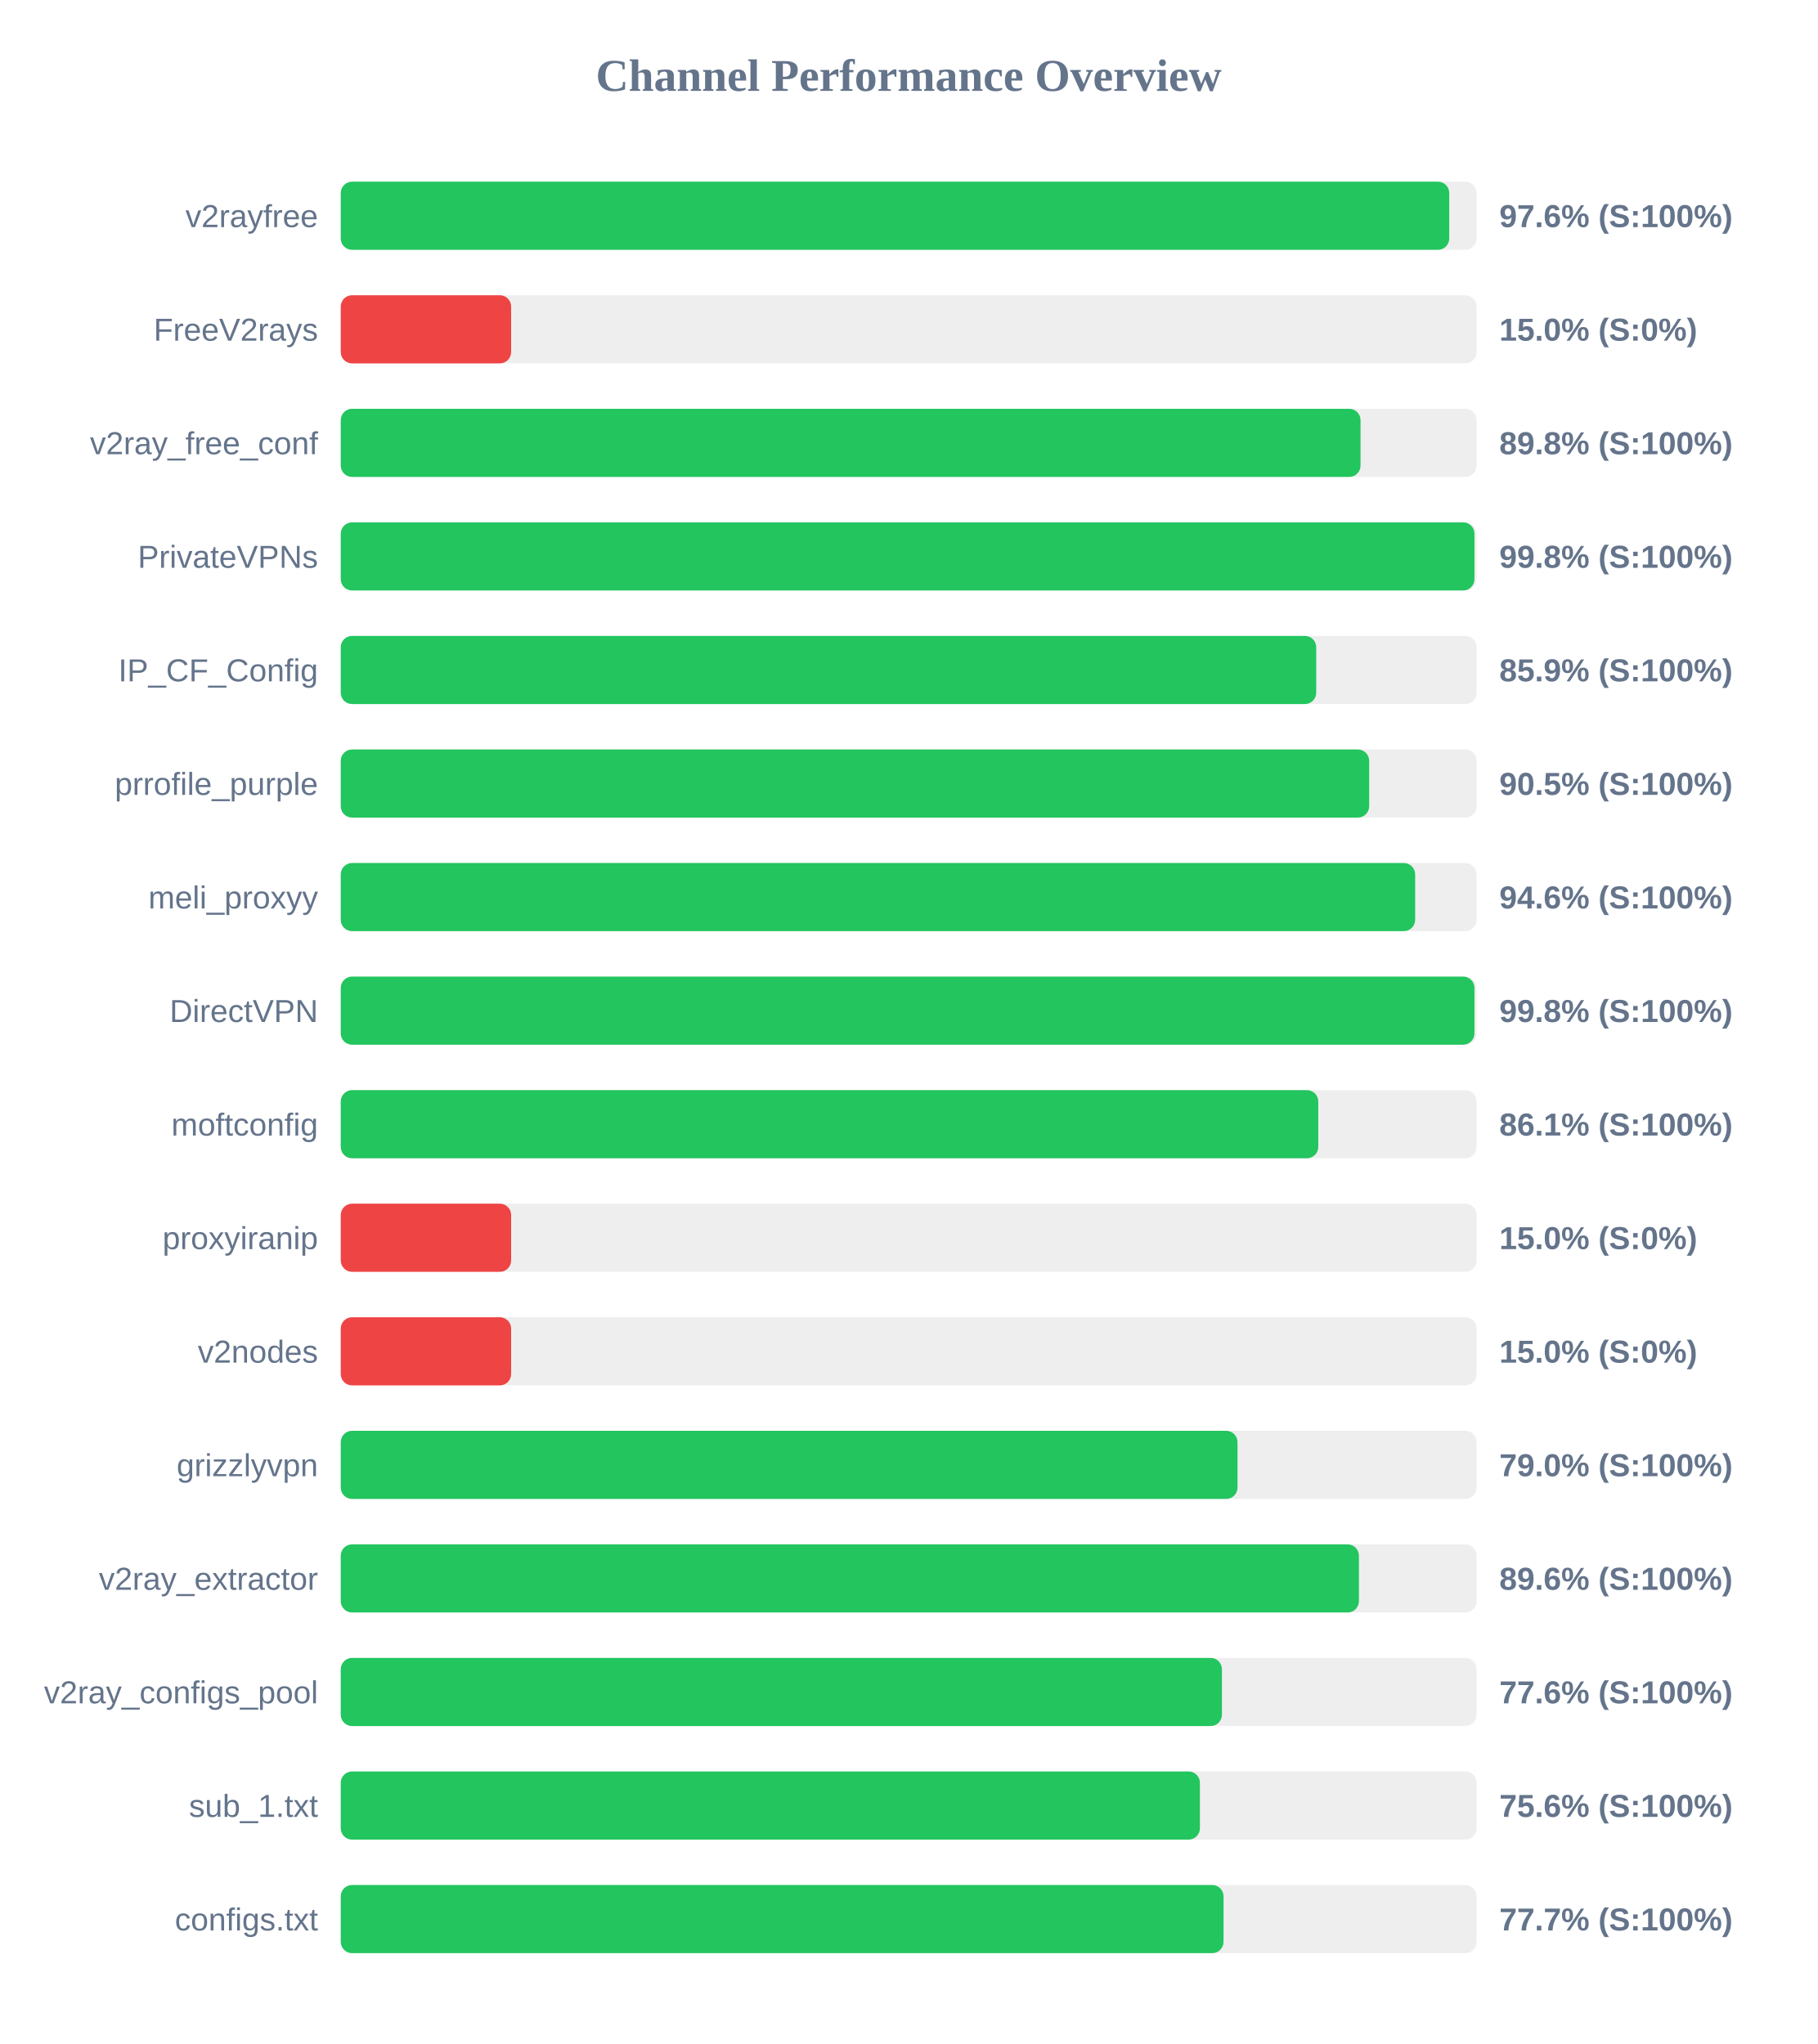
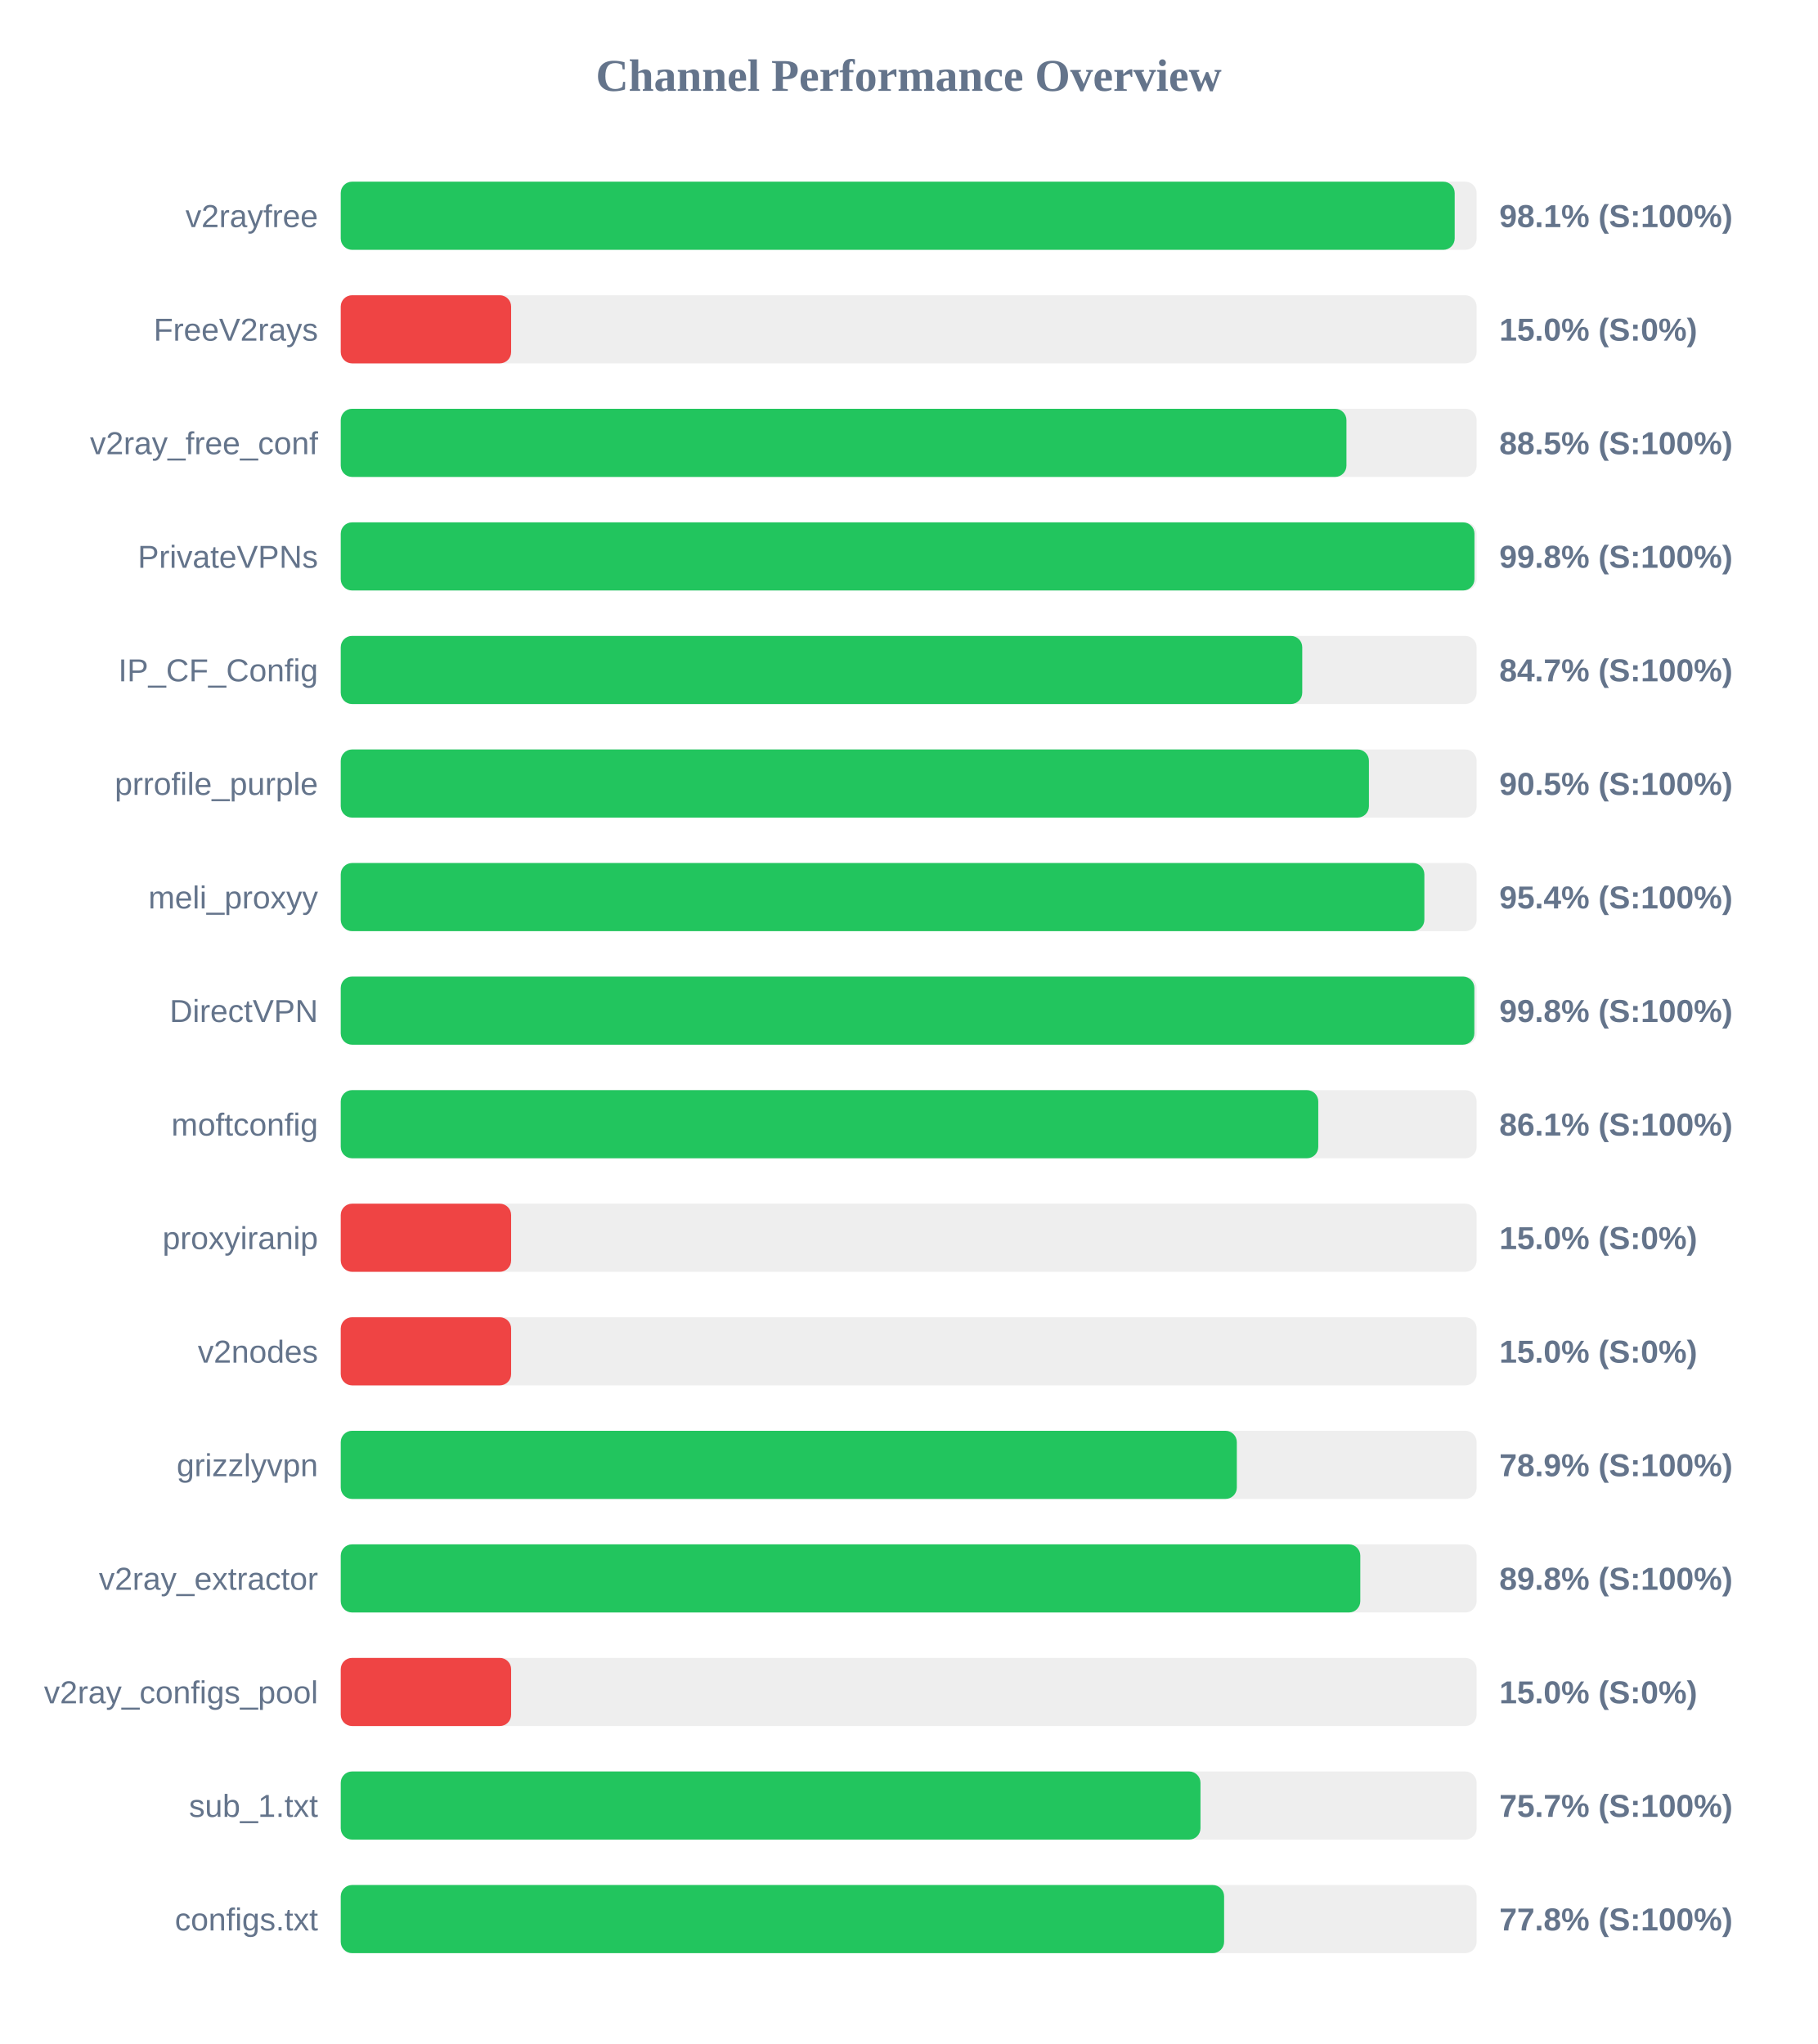
<svg xmlns="http://www.w3.org/2000/svg" width="800" height="900" version="1.1">
  <style>
        .row { font: 14px Arial; fill: #64748b; }
        .score { font: bold 14px Arial; fill: #64748b; }
    </style>
  <text x="400" y="40" text-anchor="middle" font-size="20px" font-weight="bold" fill="#64748b">Channel Performance Overview</text>
  <rect x="150" y="80" width="500" height="30" fill="#eee" rx="5" />
-   <rect x="150" y="80" width="487.95" height="30" fill="#22c55e" rx="5" />
+   <rect x="150" y="80" width="490.35" height="30" fill="#22c55e" rx="5" />
  <text x="140" y="100" text-anchor="end" class="row">v2rayfree</text>
-   <text x="660" y="100" text-anchor="start" class="score">97.6% (S:100%)</text>
+   <text x="660" y="100" text-anchor="start" class="score">98.1% (S:100%)</text>
  <rect x="150" y="130" width="500" height="30" fill="#eee" rx="5" />
  <rect x="150" y="130" width="75.0" height="30" fill="#ef4444" rx="5" />
  <text x="140" y="150" text-anchor="end" class="row">FreeV2rays</text>
  <text x="660" y="150" text-anchor="start" class="score">15.0% (S:0%)</text>
  <rect x="150" y="180" width="500" height="30" fill="#eee" rx="5" />
-   <rect x="150" y="180" width="448.9" height="30" fill="#22c55e" rx="5" />
+   <rect x="150" y="180" width="442.7" height="30" fill="#22c55e" rx="5" />
  <text x="140" y="200" text-anchor="end" class="row">v2ray_free_conf</text>
-   <text x="660" y="200" text-anchor="start" class="score">89.8% (S:100%)</text>
+   <text x="660" y="200" text-anchor="start" class="score">88.5% (S:100%)</text>
  <rect x="150" y="230" width="500" height="30" fill="#eee" rx="5" />
  <rect x="150" y="230" width="499.05" height="30" fill="#22c55e" rx="5" />
  <text x="140" y="250" text-anchor="end" class="row">PrivateVPNs</text>
  <text x="660" y="250" text-anchor="start" class="score">99.8% (S:100%)</text>
  <rect x="150" y="280" width="500" height="30" fill="#eee" rx="5" />
-   <rect x="150" y="280" width="429.4" height="30" fill="#22c55e" rx="5" />
+   <rect x="150" y="280" width="423.25" height="30" fill="#22c55e" rx="5" />
  <text x="140" y="300" text-anchor="end" class="row">IP_CF_Config</text>
-   <text x="660" y="300" text-anchor="start" class="score">85.9% (S:100%)</text>
+   <text x="660" y="300" text-anchor="start" class="score">84.7% (S:100%)</text>
  <rect x="150" y="330" width="500" height="30" fill="#eee" rx="5" />
-   <rect x="150" y="330" width="452.7" height="30" fill="#22c55e" rx="5" />
+   <rect x="150" y="330" width="452.6" height="30" fill="#22c55e" rx="5" />
  <text x="140" y="350" text-anchor="end" class="row">prrofile_purple</text>
  <text x="660" y="350" text-anchor="start" class="score">90.5% (S:100%)</text>
  <rect x="150" y="380" width="500" height="30" fill="#eee" rx="5" />
-   <rect x="150" y="380" width="472.95" height="30" fill="#22c55e" rx="5" />
+   <rect x="150" y="380" width="477.0" height="30" fill="#22c55e" rx="5" />
  <text x="140" y="400" text-anchor="end" class="row">meli_proxyy</text>
-   <text x="660" y="400" text-anchor="start" class="score">94.6% (S:100%)</text>
+   <text x="660" y="400" text-anchor="start" class="score">95.4% (S:100%)</text>
  <rect x="150" y="430" width="500" height="30" fill="#eee" rx="5" />
-   <rect x="150" y="430" width="499.05" height="30" fill="#22c55e" rx="5" />
+   <rect x="150" y="430" width="499.0" height="30" fill="#22c55e" rx="5" />
  <text x="140" y="450" text-anchor="end" class="row">DirectVPN</text>
  <text x="660" y="450" text-anchor="start" class="score">99.8% (S:100%)</text>
  <rect x="150" y="480" width="500" height="30" fill="#eee" rx="5" />
  <rect x="150" y="480" width="430.3" height="30" fill="#22c55e" rx="5" />
  <text x="140" y="500" text-anchor="end" class="row">moftconfig</text>
  <text x="660" y="500" text-anchor="start" class="score">86.1% (S:100%)</text>
  <rect x="150" y="530" width="500" height="30" fill="#eee" rx="5" />
  <rect x="150" y="530" width="75.0" height="30" fill="#ef4444" rx="5" />
  <text x="140" y="550" text-anchor="end" class="row">proxyiranip</text>
  <text x="660" y="550" text-anchor="start" class="score">15.0% (S:0%)</text>
  <rect x="150" y="580" width="500" height="30" fill="#eee" rx="5" />
  <rect x="150" y="580" width="75.0" height="30" fill="#ef4444" rx="5" />
  <text x="140" y="600" text-anchor="end" class="row">v2nodes</text>
  <text x="660" y="600" text-anchor="start" class="score">15.0% (S:0%)</text>
  <rect x="150" y="630" width="500" height="30" fill="#eee" rx="5" />
-   <rect x="150" y="630" width="394.75" height="30" fill="#22c55e" rx="5" />
+   <rect x="150" y="630" width="394.45" height="30" fill="#22c55e" rx="5" />
  <text x="140" y="650" text-anchor="end" class="row">grizzlyvpn</text>
-   <text x="660" y="650" text-anchor="start" class="score">79.0% (S:100%)</text>
+   <text x="660" y="650" text-anchor="start" class="score">78.9% (S:100%)</text>
  <rect x="150" y="680" width="500" height="30" fill="#eee" rx="5" />
-   <rect x="150" y="680" width="448.2" height="30" fill="#22c55e" rx="5" />
+   <rect x="150" y="680" width="448.8" height="30" fill="#22c55e" rx="5" />
  <text x="140" y="700" text-anchor="end" class="row">v2ray_extractor</text>
-   <text x="660" y="700" text-anchor="start" class="score">89.6% (S:100%)</text>
+   <text x="660" y="700" text-anchor="start" class="score">89.8% (S:100%)</text>
  <rect x="150" y="730" width="500" height="30" fill="#eee" rx="5" />
-   <rect x="150" y="730" width="387.9" height="30" fill="#22c55e" rx="5" />
+   <rect x="150" y="730" width="75.0" height="30" fill="#ef4444" rx="5" />
  <text x="140" y="750" text-anchor="end" class="row">v2ray_configs_pool</text>
-   <text x="660" y="750" text-anchor="start" class="score">77.6% (S:100%)</text>
+   <text x="660" y="750" text-anchor="start" class="score">15.0% (S:0%)</text>
  <rect x="150" y="780" width="500" height="30" fill="#eee" rx="5" />
-   <rect x="150" y="780" width="378.2" height="30" fill="#22c55e" rx="5" />
+   <rect x="150" y="780" width="378.45" height="30" fill="#22c55e" rx="5" />
  <text x="140" y="800" text-anchor="end" class="row">sub_1.txt</text>
-   <text x="660" y="800" text-anchor="start" class="score">75.6% (S:100%)</text>
+   <text x="660" y="800" text-anchor="start" class="score">75.7% (S:100%)</text>
  <rect x="150" y="830" width="500" height="30" fill="#eee" rx="5" />
-   <rect x="150" y="830" width="388.6" height="30" fill="#22c55e" rx="5" />
+   <rect x="150" y="830" width="388.85" height="30" fill="#22c55e" rx="5" />
  <text x="140" y="850" text-anchor="end" class="row">configs.txt</text>
-   <text x="660" y="850" text-anchor="start" class="score">77.7% (S:100%)</text>
+   <text x="660" y="850" text-anchor="start" class="score">77.8% (S:100%)</text>
</svg>
